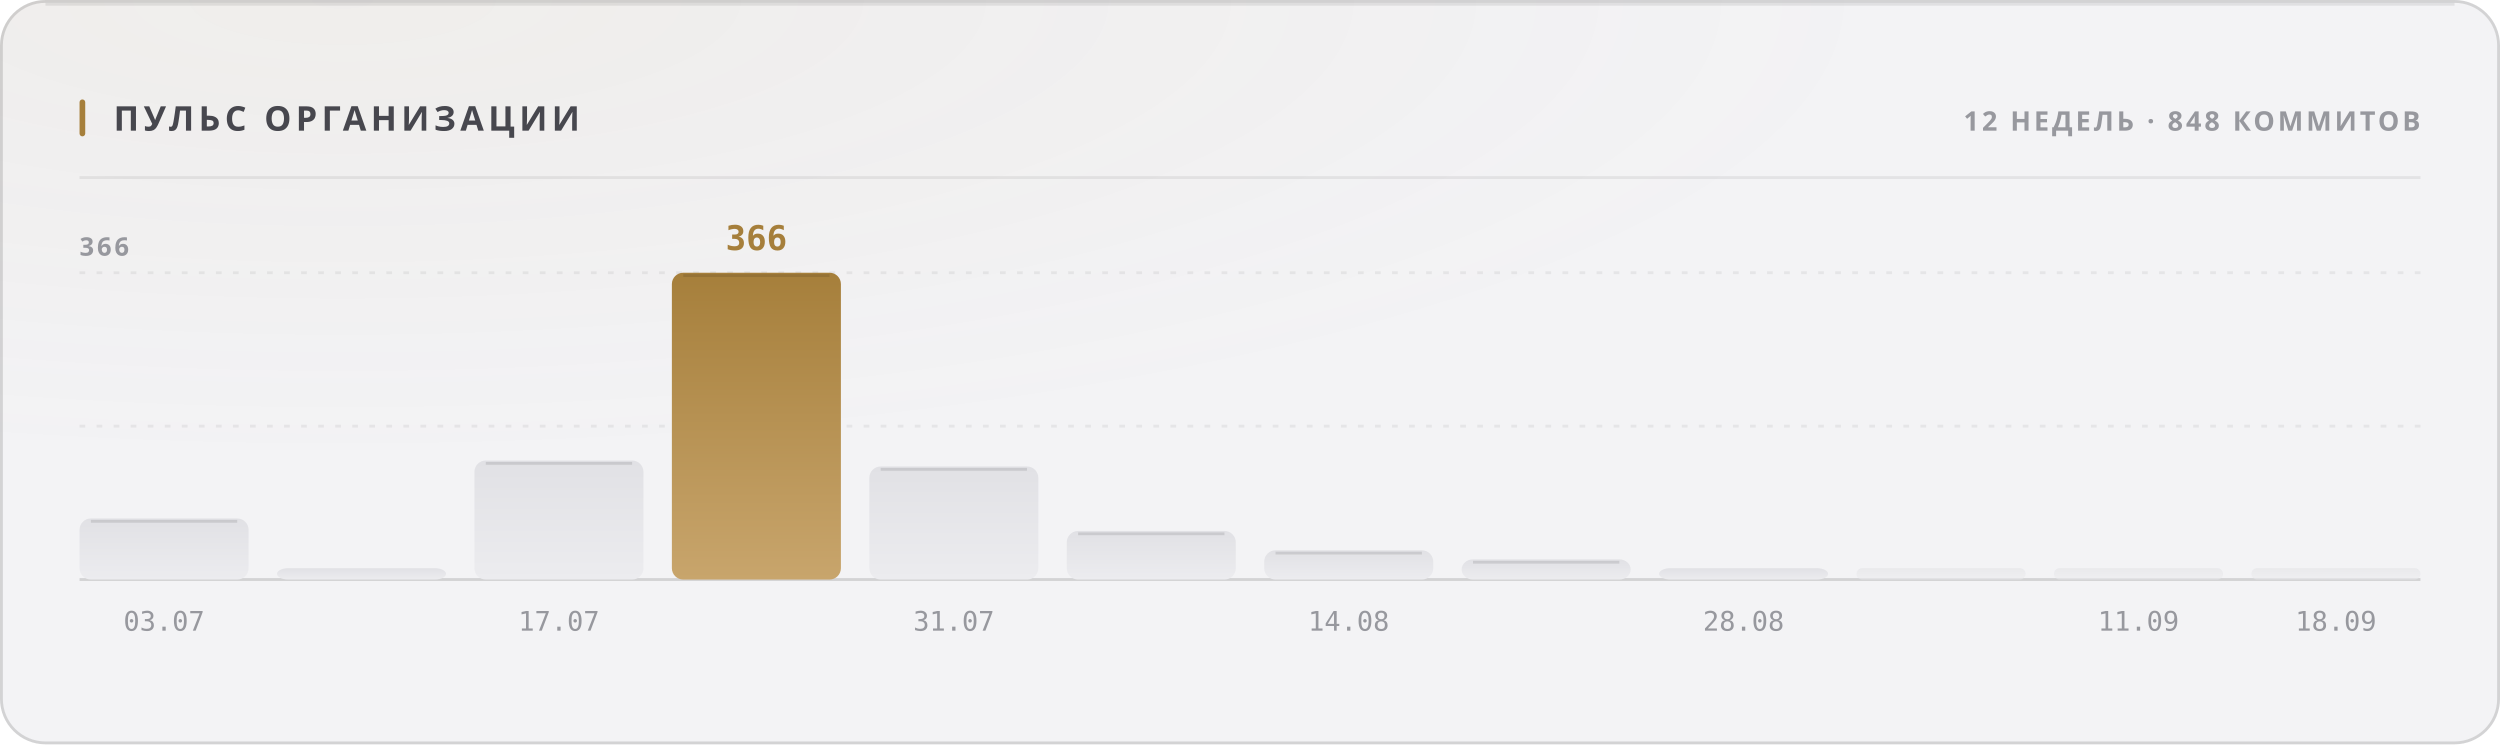
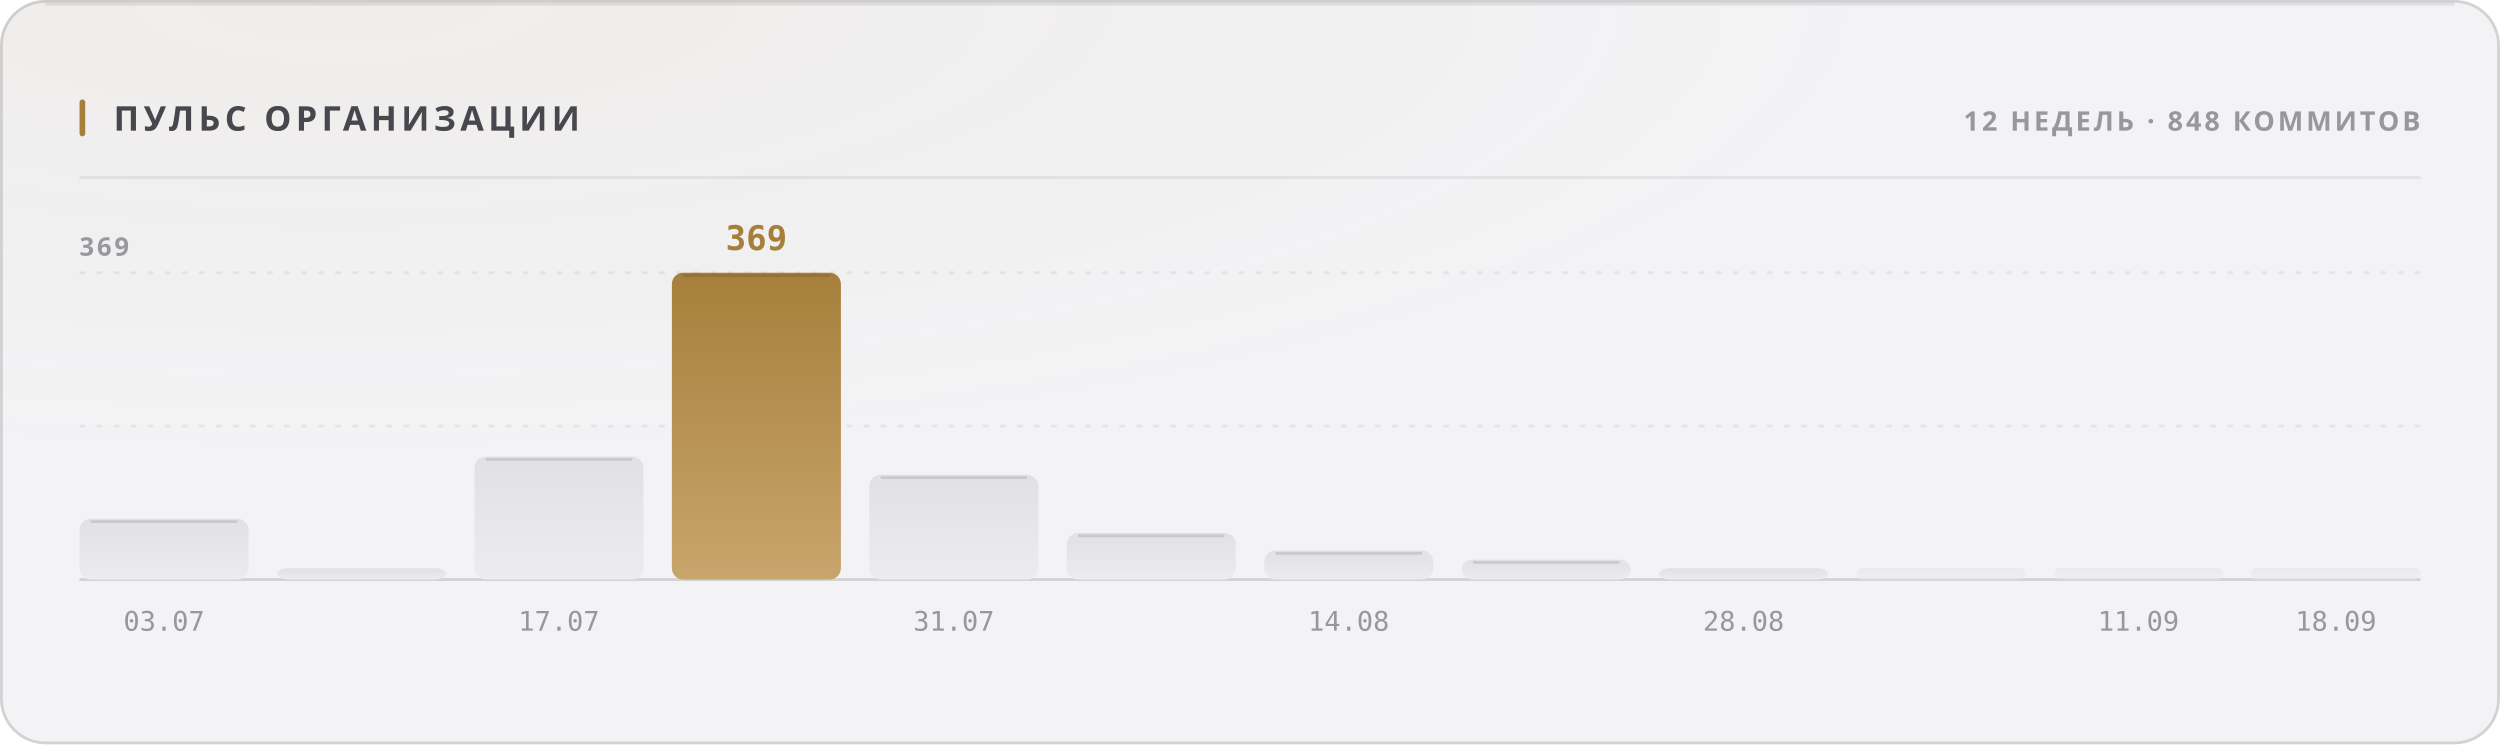
<svg xmlns="http://www.w3.org/2000/svg" width="880" height="262" viewBox="0 0 880 262" role="img">
  <style>
  text { font-family: -apple-system, BlinkMacSystemFont, 'Segoe UI', 'Noto Sans', Helvetica, Arial, sans-serif; }
  .mono { font-family: ui-monospace, 'SF Mono', 'Cascadia Mono', 'DejaVu Sans Mono', Menlo, Consolas, monospace; font-variant-numeric: tabular-nums; }
  .caps { letter-spacing: .1em; text-transform: uppercase; }

  @keyframes sheen  { from { transform: translateX(-120%); } to { transform: translateX(260%); } }
  @keyframes rise   { from { opacity: 0; transform: translateY(6px); } to { opacity: 1; transform: none; } }
  @keyframes slide  { from { opacity: 0; transform: translateX(-8px); } to { opacity: 1; transform: none; } }
  @keyframes grow   { from { transform: scaleY(0); } to { transform: scaleY(1); } }
  @keyframes widen  { from { transform: scaleX(0); } to { transform: scaleX(1); } }
  @keyframes draw   { from { stroke-dashoffset: 200; } to { stroke-dashoffset: 0; } }

  .sheen { animation: sheen 5.5s cubic-bezier(.45,0,.2,1) infinite; }
  .rise  { animation: rise .5s cubic-bezier(.16,1,.3,1) both; }
  .slide { animation: slide .42s cubic-bezier(.16,1,.3,1) both; }
  .bar   { transform-box: fill-box; transform-origin: 50% 100%;
           animation: grow .62s cubic-bezier(.16,1,.3,1) both; }
  .fill  { transform-box: fill-box; transform-origin: 0% 50%;
           animation: widen .8s cubic-bezier(.16,1,.3,1) both; }
  /* The hidden start state lives in the keyframes, never in the static rule.
     A renderer that ignores CSS animations then falls back to the FINISHED
     state — a drawn line, visible text — instead of an empty panel. */
  .spark { stroke-dasharray: 200;
           animation: draw 1.1s cubic-bezier(.16,1,.3,1) both; }

  @media (prefers-reduced-motion: reduce) {
    .sheen { animation: none; opacity: 0; }
    .rise, .slide, .bar, .fill, .spark { animation: none; opacity: 1; transform: none;
                                         stroke-dashoffset: 0; }
  }</style>
  <defs>
    <filter id="grain1" x="0" y="0" width="100%" height="100%">
      <feTurbulence type="fractalNoise" baseFrequency="0.82" numOctaves="3" stitchTiles="stitch" />
      <feColorMatrix type="saturate" values="0" />
    </filter>
    <radialGradient id="wash2" cx="14%" cy="0%" r="62%">
      <stop offset="0%" stop-color="#a67f3b" stop-opacity="0.05" />
      <stop offset="100%" stop-color="#a67f3b" stop-opacity="0" />
    </radialGradient>
    <linearGradient id="barfill3" x1="0" y1="0" x2="0" y2="1">
      <stop offset="0%" stop-color="#e1e1e5" />
      <stop offset="100%" stop-color="#ececef" />
    </linearGradient>
    <linearGradient id="barfill4" x1="0" y1="0" x2="0" y2="1">
      <stop offset="0%" stop-color="#e1e1e5" />
      <stop offset="100%" stop-color="#ececef" />
    </linearGradient>
    <linearGradient id="barfill5" x1="0" y1="0" x2="0" y2="1">
      <stop offset="0%" stop-color="#e1e1e5" />
      <stop offset="100%" stop-color="#ececef" />
    </linearGradient>
    <linearGradient id="barfill6" x1="0" y1="0" x2="0" y2="1">
      <stop offset="0%" stop-color="#a67f3b" />
      <stop offset="100%" stop-color="#c8a56c" />
    </linearGradient>
    <linearGradient id="barfill7" x1="0" y1="0" x2="0" y2="1">
      <stop offset="0%" stop-color="#e1e1e5" />
      <stop offset="100%" stop-color="#ececef" />
    </linearGradient>
    <linearGradient id="barfill8" x1="0" y1="0" x2="0" y2="1">
      <stop offset="0%" stop-color="#e1e1e5" />
      <stop offset="100%" stop-color="#ececef" />
    </linearGradient>
    <linearGradient id="barfill9" x1="0" y1="0" x2="0" y2="1">
      <stop offset="0%" stop-color="#e1e1e5" />
      <stop offset="100%" stop-color="#ececef" />
    </linearGradient>
    <linearGradient id="barfill10" x1="0" y1="0" x2="0" y2="1">
      <stop offset="0%" stop-color="#e1e1e5" />
      <stop offset="100%" stop-color="#ececef" />
    </linearGradient>
    <linearGradient id="barfill11" x1="0" y1="0" x2="0" y2="1">
      <stop offset="0%" stop-color="#e1e1e5" />
      <stop offset="100%" stop-color="#ececef" />
    </linearGradient>
    <linearGradient id="barfill12" x1="0" y1="0" x2="0" y2="1">
      <stop offset="0%" stop-color="#e1e1e5" />
      <stop offset="100%" stop-color="#ececef" />
    </linearGradient>
    <linearGradient id="barfill13" x1="0" y1="0" x2="0" y2="1">
      <stop offset="0%" stop-color="#e1e1e5" />
      <stop offset="100%" stop-color="#ececef" />
    </linearGradient>
    <linearGradient id="barfill14" x1="0" y1="0" x2="0" y2="1">
      <stop offset="0%" stop-color="#e1e1e5" />
      <stop offset="100%" stop-color="#ececef" />
    </linearGradient>
  </defs>
  <rect width="880" height="262" rx="16" fill="#f3f3f5" />
  <rect width="880" height="262" rx="16" fill="url(#wash2)" />
  <rect width="880" height="262" rx="16" filter="url(#grain1)" opacity="0.035" style="mix-blend-mode:overlay" />
  <rect x=".5" y=".5" width="879" height="261" rx="15.5" fill="none" stroke="rgba(10,10,12,0.14)" />
  <path d="M16 1.5 H864" stroke="rgba(10,10,12,0.08)" stroke-width="1" fill="none" />
  <rect x="28" y="35" width="2" height="13" rx="1" fill="#a67f3b" />
  <text x="40" y="46" font-size="12" font-weight="700" fill="#47474e" letter-spacing="0.13em">ПУЛЬС ОРГАНИЗАЦИИ</text>
  <text x="852" y="46" font-size="9.5" font-weight="600" fill="#97989e" text-anchor="end" letter-spacing="0.11em">12 НЕДЕЛЬ · 848 КОММИТОВ</text>
  <path d="M28 62.5 H852" stroke="rgba(10,10,12,0.07)" stroke-width="1" />
  <path d="M28 150.0 H852" stroke="rgba(10,10,12,0.06)" stroke-width="1" stroke-dasharray="2 4" />
  <path d="M28 96.0 H852" stroke="rgba(10,10,12,0.06)" stroke-width="1" stroke-dasharray="2 4" />
  <path d="M28 204 H852" stroke="rgba(10,10,12,0.14)" stroke-width="1" />
-   <text x="28" y="90" font-size="9" font-weight="600" fill="#97989e" letter-spacing="0.11em">366</text>
-   <rect class="bar" x="28.0" y="182.5" width="59.5" height="21.5" rx="4" fill="url(#barfill3)" opacity="1" style="animation-delay:0s" />
-   <path d="M32.0 183.5 H83.5" stroke="rgba(10,10,12,0.11)" stroke-width="1" />
+   <text x="28" y="90" font-size="9" font-weight="600" fill="#97989e" letter-spacing="0.11em">369</text>
+   <rect class="bar" x="28.0" y="182.6" width="59.5" height="21.4" rx="4" fill="url(#barfill3)" opacity="1" style="animation-delay:0s" />
+   <path d="M32.0 183.6 H83.5" stroke="rgba(10,10,12,0.11)" stroke-width="1" />
  <text x="57.75" y="222" font-size="9.5" font-weight="400" fill="#97989e" text-anchor="middle" class="mono">03.07</text>
  <rect class="bar" x="97.5" y="200.0" width="59.5" height="4.0" rx="4" fill="url(#barfill4)" opacity="1" style="animation-delay:0.038s" />
-   <rect class="bar" x="167.0" y="162.1" width="59.5" height="41.9" rx="4" fill="url(#barfill5)" opacity="1" style="animation-delay:0.076s" />
-   <path d="M171.0 163.1 H222.5" stroke="rgba(10,10,12,0.11)" stroke-width="1" />
+   <rect class="bar" x="167.0" y="160.7" width="59.5" height="43.3" rx="4" fill="url(#barfill5)" opacity="1" style="animation-delay:0.076s" />
+   <path d="M171.0 161.7 H222.5" stroke="rgba(10,10,12,0.11)" stroke-width="1" />
  <text x="196.75" y="222" font-size="9.5" font-weight="400" fill="#97989e" text-anchor="middle" class="mono">17.07</text>
  <rect class="bar" x="236.5" y="96.0" width="59.5" height="108.0" rx="4" fill="url(#barfill6)" opacity="1" style="animation-delay:0.114s" />
  <path d="M240.5 97.0 H292.0" stroke="rgba(10,10,12,0.11)" stroke-width="1" />
-   <text x="266.25" y="88" font-size="12" font-weight="700" fill="#a67f3b" text-anchor="middle" class="mono rise" opacity="1">366</text>
-   <rect class="bar" x="306.0" y="164.2" width="59.5" height="39.8" rx="4" fill="url(#barfill7)" opacity="1" style="animation-delay:0.152s" />
-   <path d="M310.0 165.2 H361.5" stroke="rgba(10,10,12,0.11)" stroke-width="1" />
+   <text x="266.25" y="88" font-size="12" font-weight="700" fill="#a67f3b" text-anchor="middle" class="mono rise" opacity="1">369</text>
+   <rect class="bar" x="306.0" y="167.1" width="59.5" height="36.9" rx="4" fill="url(#barfill7)" opacity="1" style="animation-delay:0.152s" />
+   <path d="M310.0 168.1 H361.5" stroke="rgba(10,10,12,0.11)" stroke-width="1" />
  <text x="335.75" y="222" font-size="9.5" font-weight="400" fill="#97989e" text-anchor="middle" class="mono">31.07</text>
-   <rect class="bar" x="375.5" y="186.9" width="59.5" height="17.1" rx="4" fill="url(#barfill8)" opacity="1" style="animation-delay:0.19s" />
-   <path d="M379.5 187.9 H431.0" stroke="rgba(10,10,12,0.11)" stroke-width="1" />
-   <rect class="bar" x="445.0" y="193.7" width="59.5" height="10.3" rx="4" fill="url(#barfill9)" opacity="1" style="animation-delay:0.228s" />
-   <path d="M449.0 194.7 H500.5" stroke="rgba(10,10,12,0.11)" stroke-width="1" />
+   <rect class="bar" x="375.5" y="187.6" width="59.5" height="16.4" rx="4" fill="url(#barfill8)" opacity="1" style="animation-delay:0.19s" />
+   <path d="M379.5 188.6 H431.0" stroke="rgba(10,10,12,0.11)" stroke-width="1" />
+   <rect class="bar" x="445.0" y="193.8" width="59.5" height="10.2" rx="4" fill="url(#barfill9)" opacity="1" style="animation-delay:0.228s" />
+   <path d="M449.0 194.8 H500.5" stroke="rgba(10,10,12,0.11)" stroke-width="1" />
  <text x="474.75" y="222" font-size="9.5" font-weight="400" fill="#97989e" text-anchor="middle" class="mono">14.08</text>
-   <rect class="bar" x="514.5" y="196.9" width="59.5" height="7.1" rx="4" fill="url(#barfill10)" opacity="1" style="animation-delay:0.266s" />
-   <path d="M518.5 197.9 H570.0" stroke="rgba(10,10,12,0.11)" stroke-width="1" />
+   <rect class="bar" x="514.5" y="197.0" width="59.5" height="7.0" rx="4" fill="url(#barfill10)" opacity="1" style="animation-delay:0.266s" />
+   <path d="M518.5 198.0 H570.0" stroke="rgba(10,10,12,0.11)" stroke-width="1" />
  <rect class="bar" x="584.0" y="200.0" width="59.5" height="4.0" rx="4" fill="url(#barfill11)" opacity="1" style="animation-delay:0.304s" />
  <text x="613.75" y="222" font-size="9.5" font-weight="400" fill="#97989e" text-anchor="middle" class="mono">28.08</text>
  <rect class="bar" x="653.5" y="200.0" width="59.5" height="4.0" rx="2" fill="url(#barfill12)" opacity="0.55" style="animation-delay:0.342s" />
  <rect class="bar" x="723.0" y="200.0" width="59.5" height="4.0" rx="2" fill="url(#barfill13)" opacity="0.55" style="animation-delay:0.38s" />
  <text x="752.75" y="222" font-size="9.5" font-weight="400" fill="#97989e" text-anchor="middle" class="mono">11.09</text>
  <rect class="bar" x="792.5" y="200.0" width="59.5" height="4.0" rx="2" fill="url(#barfill14)" opacity="0.55" style="animation-delay:0.418s" />
  <text x="822.25" y="222" font-size="9.5" font-weight="400" fill="#97989e" text-anchor="middle" class="mono">18.09</text>
</svg>
